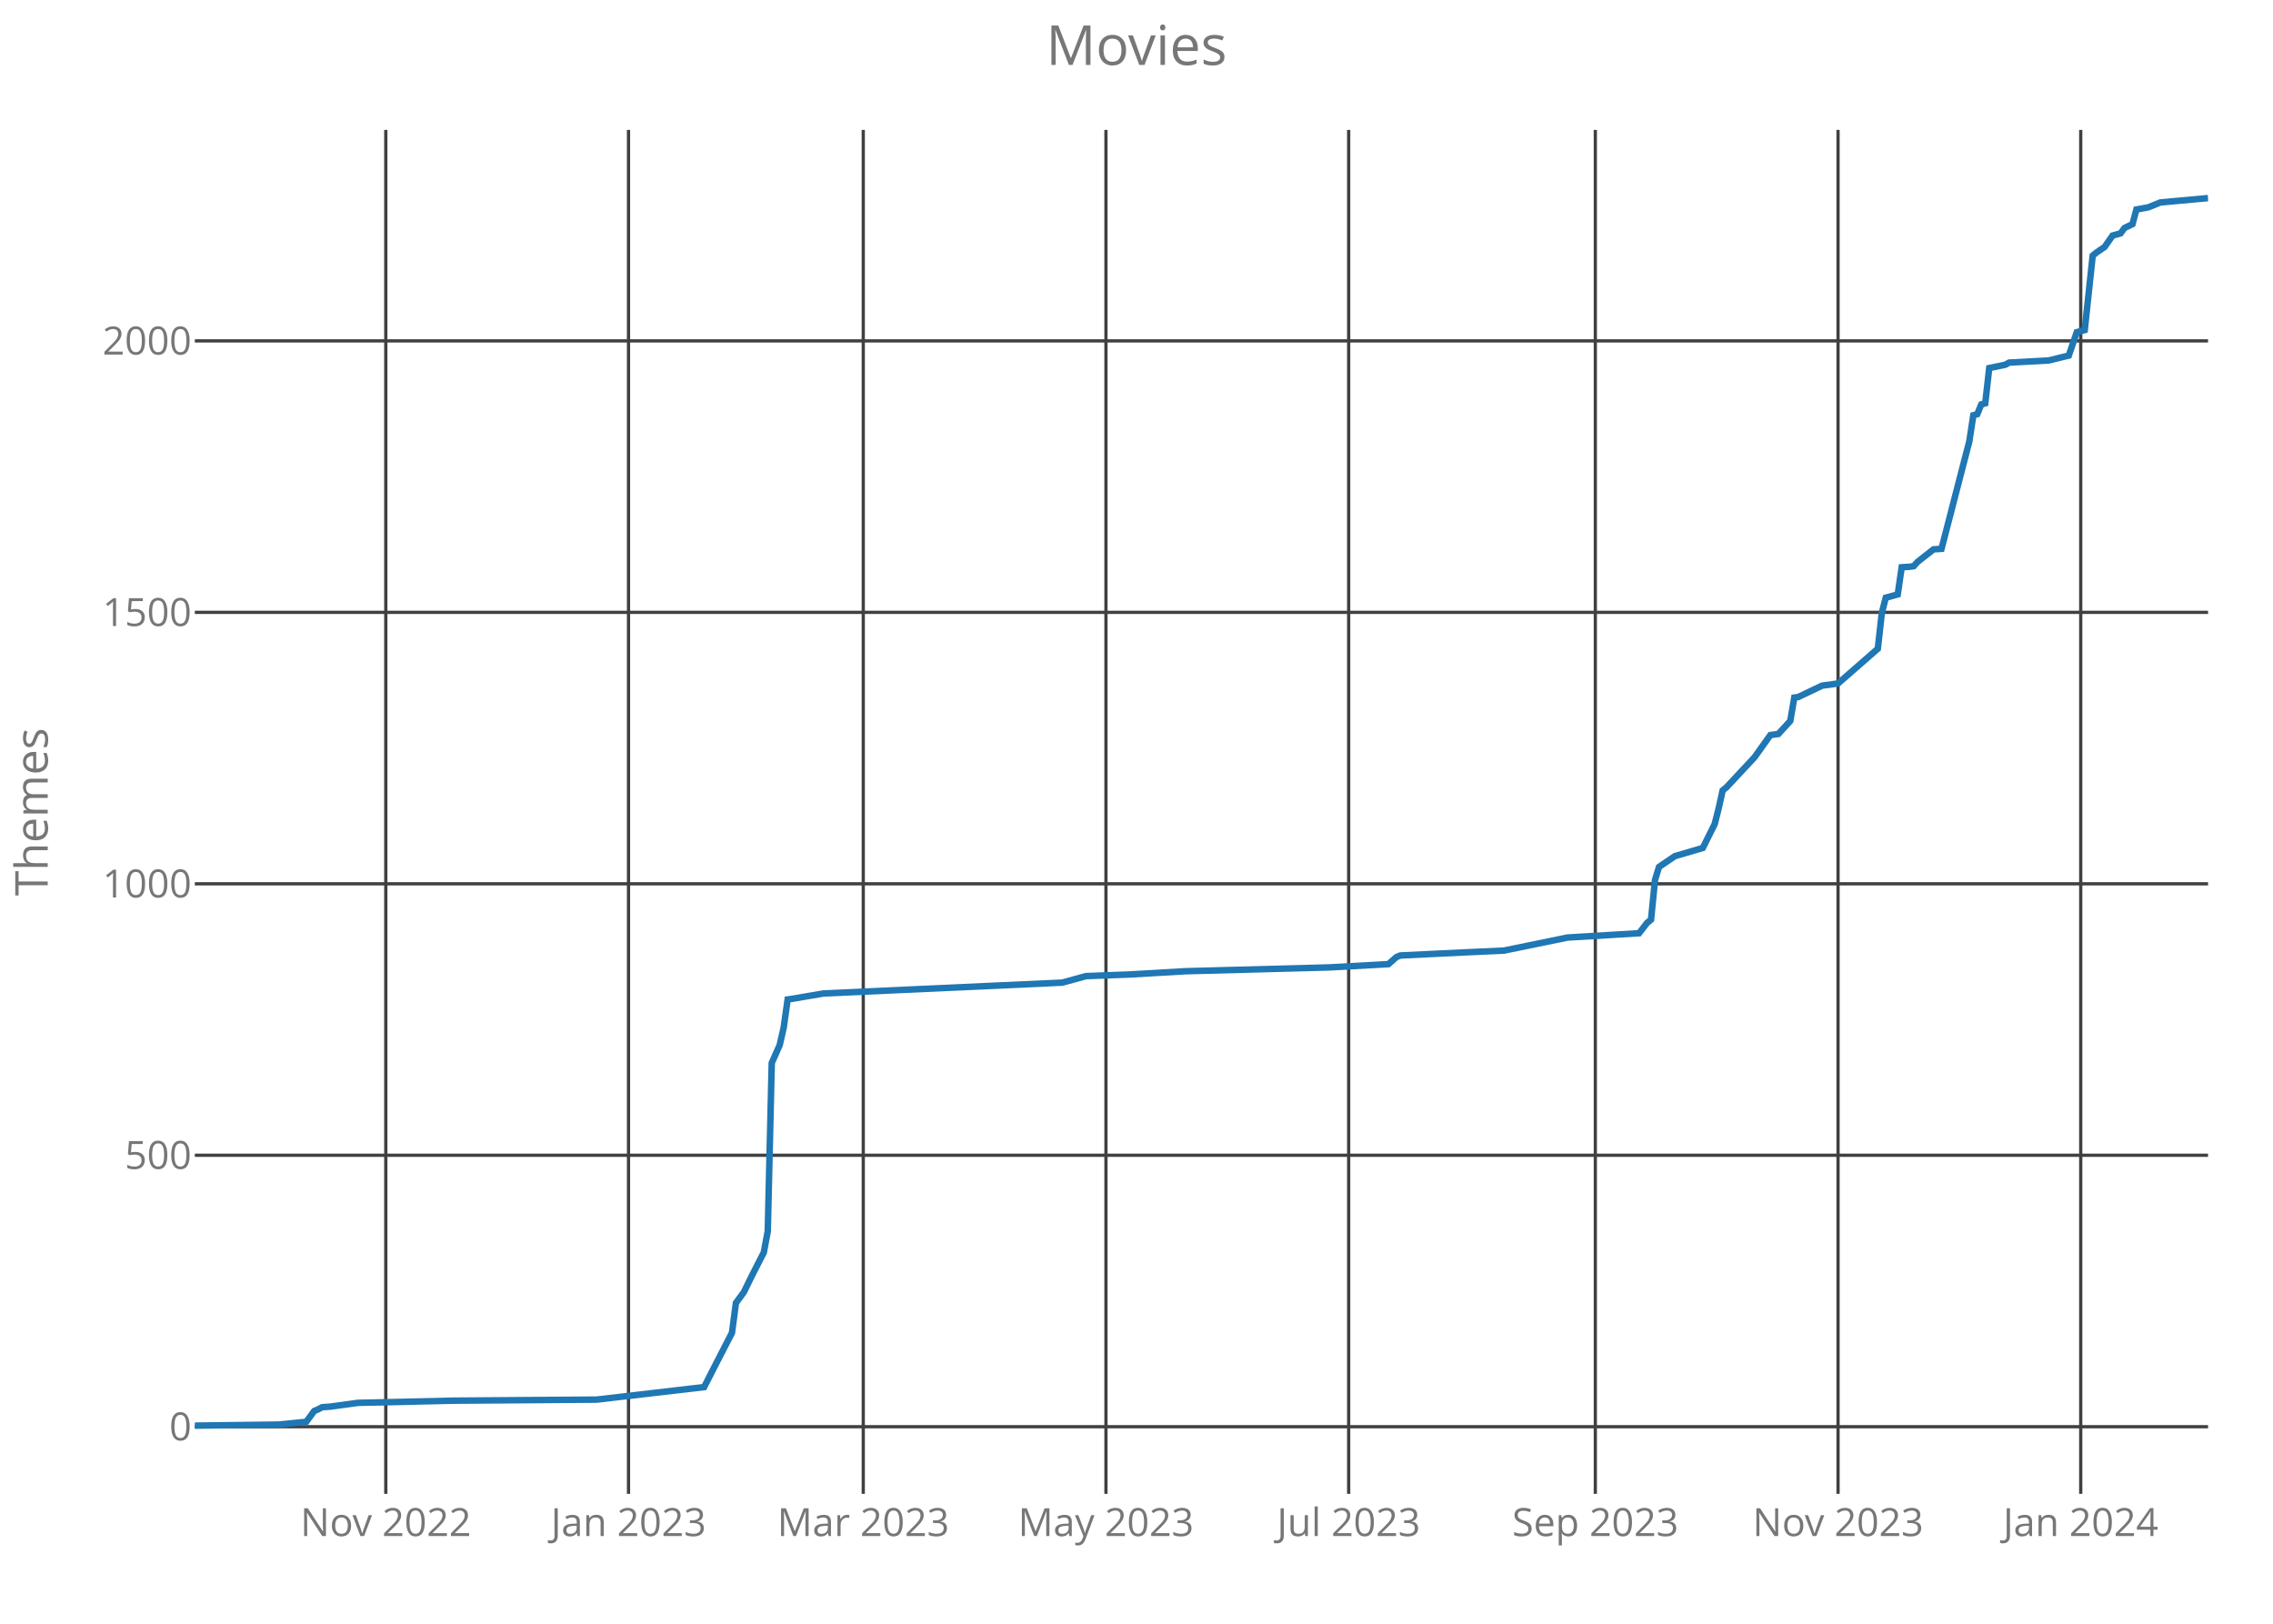
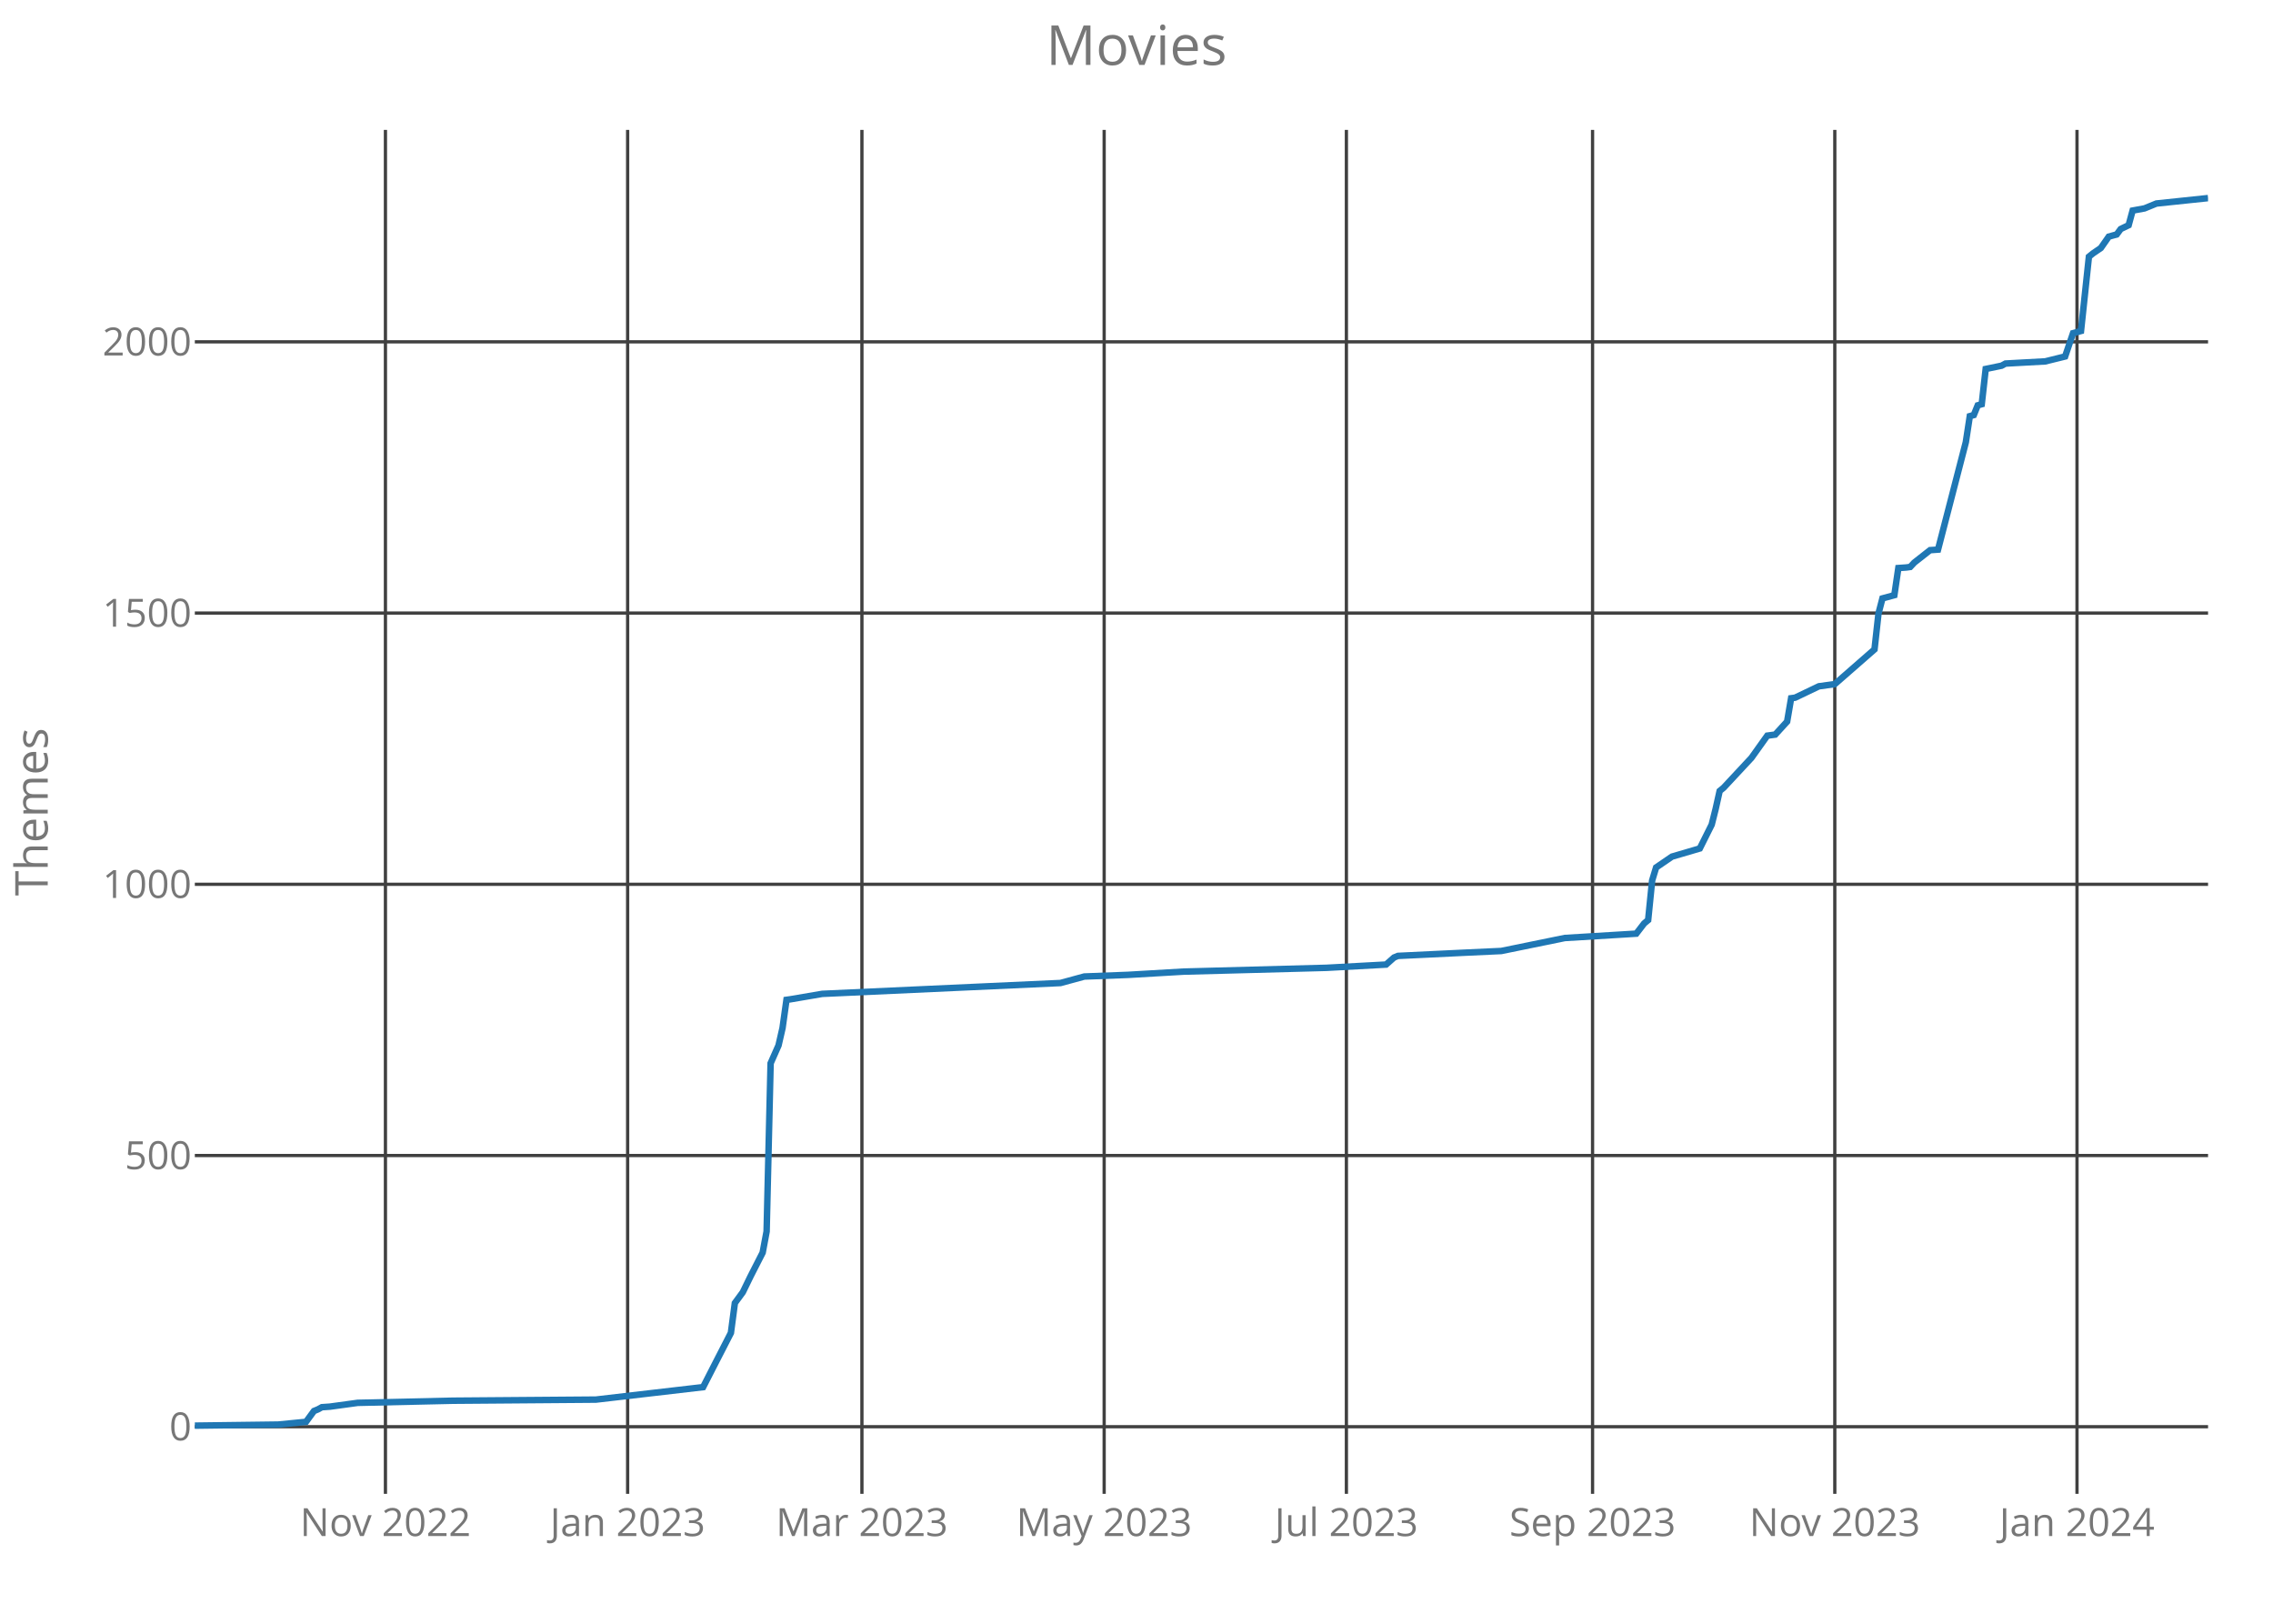
<svg xmlns="http://www.w3.org/2000/svg" class="main-svg" width="700" height="500" style="" viewBox="0 0 700 500">
  <rect x="0" y="0" width="700" height="500" style="fill: rgb(0, 0, 0); fill-opacity: 0;" />
-   <defs id="defs-54cf77">
+   <defs id="defs-0835ab">
    <g class="clips">
-       <clipPath id="clip54cf77xyplot" class="plotclip">
+       <clipPath id="clip0835abxyplot" class="plotclip">
        <rect width="620" height="420" />
      </clipPath>
-       <clipPath class="axesclip" id="clip54cf77x">
+       <clipPath class="axesclip" id="clip0835abx">
        <rect x="60" y="0" width="620" height="500" />
      </clipPath>
-       <clipPath class="axesclip" id="clip54cf77y">
+       <clipPath class="axesclip" id="clip0835aby">
        <rect x="0" y="40" width="700" height="420" />
      </clipPath>
-       <clipPath class="axesclip" id="clip54cf77xy">
+       <clipPath class="axesclip" id="clip0835abxy">
        <rect x="60" y="40" width="620" height="420" />
      </clipPath>
    </g>
    <g class="gradients" />
  </defs>
  <g class="bglayer">
    <rect class="bg" x="60" y="40" width="620" height="420" style="fill: rgb(0, 0, 0); fill-opacity: 0; stroke-width: 0;" />
  </g>
  <g class="layer-below">
    <g class="imagelayer" />
    <g class="shapelayer" />
  </g>
  <g class="cartesianlayer">
    <g class="subplot xy">
      <g class="layer-subplot">
        <g class="shapelayer" />
        <g class="imagelayer" />
      </g>
      <g class="gridlayer">
        <g class="x">
-           <path class="xgrid crisp" transform="translate(118.81,0)" d="M0,40v420" style="stroke: rgb(64, 64, 64); stroke-opacity: 1; stroke-width: 1px;" />
-           <path class="xgrid crisp" transform="translate(193.56,0)" d="M0,40v420" style="stroke: rgb(64, 64, 64); stroke-opacity: 1; stroke-width: 1px;" />
-           <path class="xgrid crisp" transform="translate(265.85,0)" d="M0,40v420" style="stroke: rgb(64, 64, 64); stroke-opacity: 1; stroke-width: 1px;" />
-           <path class="xgrid crisp" transform="translate(340.59,0)" d="M0,40v420" style="stroke: rgb(64, 64, 64); stroke-opacity: 1; stroke-width: 1px;" />
-           <path class="xgrid crisp" transform="translate(415.34,0)" d="M0,40v420" style="stroke: rgb(64, 64, 64); stroke-opacity: 1; stroke-width: 1px;" />
-           <path class="xgrid crisp" transform="translate(491.3,0)" d="M0,40v420" style="stroke: rgb(64, 64, 64); stroke-opacity: 1; stroke-width: 1px;" />
-           <path class="xgrid crisp" transform="translate(566.05,0)" d="M0,40v420" style="stroke: rgb(64, 64, 64); stroke-opacity: 1; stroke-width: 1px;" />
-           <path class="xgrid crisp" transform="translate(640.79,0)" d="M0,40v420" style="stroke: rgb(64, 64, 64); stroke-opacity: 1; stroke-width: 1px;" />
+           <path class="xgrid crisp" transform="translate(118.7,0)" d="M0,40v420" style="stroke: rgb(64, 64, 64); stroke-opacity: 1; stroke-width: 1px;" />
+           <path class="xgrid crisp" transform="translate(193.29,0)" d="M0,40v420" style="stroke: rgb(64, 64, 64); stroke-opacity: 1; stroke-width: 1px;" />
+           <path class="xgrid crisp" transform="translate(265.44,0)" d="M0,40v420" style="stroke: rgb(64, 64, 64); stroke-opacity: 1; stroke-width: 1px;" />
+           <path class="xgrid crisp" transform="translate(340.04,0)" d="M0,40v420" style="stroke: rgb(64, 64, 64); stroke-opacity: 1; stroke-width: 1px;" />
+           <path class="xgrid crisp" transform="translate(414.64,0)" d="M0,40v420" style="stroke: rgb(64, 64, 64); stroke-opacity: 1; stroke-width: 1px;" />
+           <path class="xgrid crisp" transform="translate(490.45,0)" d="M0,40v420" style="stroke: rgb(64, 64, 64); stroke-opacity: 1; stroke-width: 1px;" />
+           <path class="xgrid crisp" transform="translate(565.05,0)" d="M0,40v420" style="stroke: rgb(64, 64, 64); stroke-opacity: 1; stroke-width: 1px;" />
+           <path class="xgrid crisp" transform="translate(639.64,0)" d="M0,40v420" style="stroke: rgb(64, 64, 64); stroke-opacity: 1; stroke-width: 1px;" />
        </g>
        <g class="y">
          <path class="ygrid crisp" transform="translate(0,439.33)" d="M60,0h620" style="stroke: rgb(64, 64, 64); stroke-opacity: 1; stroke-width: 1px;" />
-           <path class="ygrid crisp" transform="translate(0,355.74)" d="M60,0h620" style="stroke: rgb(64, 64, 64); stroke-opacity: 1; stroke-width: 1px;" />
-           <path class="ygrid crisp" transform="translate(0,272.15)" d="M60,0h620" style="stroke: rgb(64, 64, 64); stroke-opacity: 1; stroke-width: 1px;" />
-           <path class="ygrid crisp" transform="translate(0,188.56)" d="M60,0h620" style="stroke: rgb(64, 64, 64); stroke-opacity: 1; stroke-width: 1px;" />
-           <path class="ygrid crisp" transform="translate(0,104.97)" d="M60,0h620" style="stroke: rgb(64, 64, 64); stroke-opacity: 1; stroke-width: 1px;" />
+           <path class="ygrid crisp" transform="translate(0,355.82)" d="M60,0h620" style="stroke: rgb(64, 64, 64); stroke-opacity: 1; stroke-width: 1px;" />
+           <path class="ygrid crisp" transform="translate(0,272.3)" d="M60,0h620" style="stroke: rgb(64, 64, 64); stroke-opacity: 1; stroke-width: 1px;" />
+           <path class="ygrid crisp" transform="translate(0,188.78)" d="M60,0h620" style="stroke: rgb(64, 64, 64); stroke-opacity: 1; stroke-width: 1px;" />
+           <path class="ygrid crisp" transform="translate(0,105.26)" d="M60,0h620" style="stroke: rgb(64, 64, 64); stroke-opacity: 1; stroke-width: 1px;" />
        </g>
      </g>
      <g class="zerolinelayer" />
      <path class="xlines-below crisp" d="M0,0" style="fill: none;" />
      <path class="ylines-below crisp" d="M0,0" style="fill: none;" />
      <g class="overlines-below" />
      <g class="xaxislayer-below">
        <g class="xtick">
-           <text text-anchor="middle" x="0" y="473" transform="translate(118.81,0)" style="font-family: 'Open Sans'; font-size: 12px; fill: rgb(119, 119, 119); fill-opacity: 1; white-space: pre;">Nov 2022</text>
+           <text text-anchor="middle" x="0" y="473" transform="translate(118.7,0)" style="font-family: 'Open Sans'; font-size: 12px; fill: rgb(119, 119, 119); fill-opacity: 1; white-space: pre;">Nov 2022</text>
        </g>
        <g class="xtick">
-           <text text-anchor="middle" x="0" y="473" transform="translate(193.56,0)" style="font-family: 'Open Sans'; font-size: 12px; fill: rgb(119, 119, 119); fill-opacity: 1; white-space: pre;">Jan 2023</text>
+           <text text-anchor="middle" x="0" y="473" transform="translate(193.29,0)" style="font-family: 'Open Sans'; font-size: 12px; fill: rgb(119, 119, 119); fill-opacity: 1; white-space: pre;">Jan 2023</text>
        </g>
        <g class="xtick">
-           <text text-anchor="middle" x="0" y="473" transform="translate(265.85,0)" style="font-family: 'Open Sans'; font-size: 12px; fill: rgb(119, 119, 119); fill-opacity: 1; white-space: pre;">Mar 2023</text>
+           <text text-anchor="middle" x="0" y="473" transform="translate(265.44,0)" style="font-family: 'Open Sans'; font-size: 12px; fill: rgb(119, 119, 119); fill-opacity: 1; white-space: pre;">Mar 2023</text>
        </g>
        <g class="xtick">
-           <text text-anchor="middle" x="0" y="473" transform="translate(340.59,0)" style="font-family: 'Open Sans'; font-size: 12px; fill: rgb(119, 119, 119); fill-opacity: 1; white-space: pre;">May 2023</text>
+           <text text-anchor="middle" x="0" y="473" transform="translate(340.04,0)" style="font-family: 'Open Sans'; font-size: 12px; fill: rgb(119, 119, 119); fill-opacity: 1; white-space: pre;">May 2023</text>
        </g>
        <g class="xtick">
-           <text text-anchor="middle" x="0" y="473" transform="translate(415.34,0)" style="font-family: 'Open Sans'; font-size: 12px; fill: rgb(119, 119, 119); fill-opacity: 1; white-space: pre;">Jul 2023</text>
+           <text text-anchor="middle" x="0" y="473" transform="translate(414.64,0)" style="font-family: 'Open Sans'; font-size: 12px; fill: rgb(119, 119, 119); fill-opacity: 1; white-space: pre;">Jul 2023</text>
        </g>
        <g class="xtick">
-           <text text-anchor="middle" x="0" y="473" transform="translate(491.3,0)" style="font-family: 'Open Sans'; font-size: 12px; fill: rgb(119, 119, 119); fill-opacity: 1; white-space: pre;">Sep 2023</text>
+           <text text-anchor="middle" x="0" y="473" transform="translate(490.45,0)" style="font-family: 'Open Sans'; font-size: 12px; fill: rgb(119, 119, 119); fill-opacity: 1; white-space: pre;">Sep 2023</text>
        </g>
        <g class="xtick">
-           <text text-anchor="middle" x="0" y="473" transform="translate(566.05,0)" style="font-family: 'Open Sans'; font-size: 12px; fill: rgb(119, 119, 119); fill-opacity: 1; white-space: pre;">Nov 2023</text>
+           <text text-anchor="middle" x="0" y="473" transform="translate(565.05,0)" style="font-family: 'Open Sans'; font-size: 12px; fill: rgb(119, 119, 119); fill-opacity: 1; white-space: pre;">Nov 2023</text>
        </g>
        <g class="xtick">
-           <text text-anchor="middle" x="0" y="473" transform="translate(640.79,0)" style="font-family: 'Open Sans'; font-size: 12px; fill: rgb(119, 119, 119); fill-opacity: 1; white-space: pre;">Jan 2024</text>
+           <text text-anchor="middle" x="0" y="473" transform="translate(639.64,0)" style="font-family: 'Open Sans'; font-size: 12px; fill: rgb(119, 119, 119); fill-opacity: 1; white-space: pre;">Jan 2024</text>
        </g>
      </g>
      <g class="yaxislayer-below">
        <g class="ytick">
          <text text-anchor="end" x="59" y="4.2" transform="translate(0,439.33)" style="font-family: 'Open Sans'; font-size: 12px; fill: rgb(119, 119, 119); fill-opacity: 1; white-space: pre;">0</text>
        </g>
        <g class="ytick">
-           <text text-anchor="end" x="59" y="4.2" transform="translate(0,355.74)" style="font-family: 'Open Sans'; font-size: 12px; fill: rgb(119, 119, 119); fill-opacity: 1; white-space: pre;">500</text>
+           <text text-anchor="end" x="59" y="4.2" transform="translate(0,355.82)" style="font-family: 'Open Sans'; font-size: 12px; fill: rgb(119, 119, 119); fill-opacity: 1; white-space: pre;">500</text>
        </g>
        <g class="ytick">
-           <text text-anchor="end" x="59" y="4.2" transform="translate(0,272.15)" style="font-family: 'Open Sans'; font-size: 12px; fill: rgb(119, 119, 119); fill-opacity: 1; white-space: pre;">1000</text>
+           <text text-anchor="end" x="59" y="4.2" transform="translate(0,272.3)" style="font-family: 'Open Sans'; font-size: 12px; fill: rgb(119, 119, 119); fill-opacity: 1; white-space: pre;">1000</text>
        </g>
        <g class="ytick">
-           <text text-anchor="end" x="59" y="4.2" transform="translate(0,188.56)" style="font-family: 'Open Sans'; font-size: 12px; fill: rgb(119, 119, 119); fill-opacity: 1; white-space: pre;">1500</text>
+           <text text-anchor="end" x="59" y="4.2" transform="translate(0,188.78)" style="font-family: 'Open Sans'; font-size: 12px; fill: rgb(119, 119, 119); fill-opacity: 1; white-space: pre;">1500</text>
        </g>
        <g class="ytick">
-           <text text-anchor="end" x="59" y="4.2" transform="translate(0,104.97)" style="font-family: 'Open Sans'; font-size: 12px; fill: rgb(119, 119, 119); fill-opacity: 1; white-space: pre;">2000</text>
+           <text text-anchor="end" x="59" y="4.2" transform="translate(0,105.26)" style="font-family: 'Open Sans'; font-size: 12px; fill: rgb(119, 119, 119); fill-opacity: 1; white-space: pre;">2000</text>
        </g>
      </g>
      <g class="overaxes-below" />
-       <g class="plot" transform="translate(60,40)" clip-path="url('#clip54cf77xyplot')">
+       <g class="plot" transform="translate(60,40)" clip-path="url('#clip0835abxyplot')">
        <g class="scatterlayer mlayer">
-           <g class="trace scatter tracea3cca9" style="stroke-miterlimit: 2; opacity: 1;">
+           <g class="trace scatter trace195275" style="stroke-miterlimit: 2; opacity: 1;">
            <g class="fills" />
            <g class="errorbars" />
            <g class="lines">
-               <path class="js-line" d="M0,399L25.73,398.67L34.31,397.83L36.76,394.49L37.98,393.98L39.21,393.32L41.66,393.15L50.24,391.98L79.64,391.31L123.75,390.98L156.84,387.13L160.51,379.94L165.42,370.41L166.64,361.22L169.09,357.87L171.54,352.86L175.22,345.67L176.44,339.15L177.67,287.32L180.12,281.8L181.34,276.46L182.57,267.76L183.79,267.59L193.6,265.92L267.11,262.58L274.47,260.57L287.94,260.07L305.1,259.07L349.21,257.9L367.59,256.89L370.04,254.72L371.26,254.22L392.09,253.22L403.12,252.72L422.73,248.7L444.78,247.37L447.23,244.19L448.46,243.19L449.68,230.98L450.91,226.97L452.13,226.13L455.81,223.63L464.39,221.12L468.06,213.76L469.29,208.91L470.51,203.4L471.74,202.39L480.32,193.2L485.22,186.34L487.67,186.01L491.34,182L492.57,174.81L493.79,174.64L501.15,171.13L506.05,170.46L518.3,159.76L519.53,148.73L520.75,144.05L524.43,143.04L525.65,134.68L528.1,134.52L529.33,134.35L530.55,133.01L535.45,129.17L537.91,129L546.48,95.9L547.71,87.87L548.93,87.54L550.16,84.53L551.38,84.2L552.61,73.33L557.51,72.33L558.74,71.66L570.99,70.99L577.11,69.48L579.57,62.29L582.02,61.63L584.47,38.72L585.69,37.72L588.14,36.05L590.59,32.54L593.04,31.87L594.27,30.2L596.72,29.02L597.94,24.51L601.62,23.84L605.3,22.34L620,21" style="vector-effect: non-scaling-stroke; fill: none; stroke: rgb(31, 119, 180); stroke-opacity: 1; stroke-width: 2px; opacity: 1;" />
+               <path class="js-line" d="M0,399L25.68,398.67L34.24,397.83L36.69,394.49L37.91,393.99L39.13,393.32L41.58,393.15L50.14,391.98L79.49,391.32L123.51,390.98L156.53,387.14L160.2,379.96L165.09,370.44L166.31,361.25L168.76,357.91L171.2,352.9L174.87,345.72L176.09,339.2L177.32,287.42L179.76,281.91L180.99,276.56L182.21,267.88L183.43,267.71L193.21,266.04L266.59,262.7L273.93,260.7L287.38,260.19L304.5,259.19L348.52,258.02L366.86,257.02L369.31,254.85L370.53,254.35L391.32,253.35L402.33,252.84L421.89,248.84L443.91,247.5L446.35,244.33L447.57,243.32L448.8,231.13L450.02,227.12L451.24,226.29L454.91,223.78L463.47,221.27L467.14,213.93L468.36,209.08L469.59,203.57L470.81,202.57L479.37,193.38L484.26,186.53L486.71,186.2L490.37,182.19L491.6,175.01L492.82,174.84L500.16,171.33L505.05,170.66L517.28,159.97L518.5,148.95L519.72,144.27L523.39,143.27L524.62,134.92L527.06,134.75L528.28,134.58L529.51,133.25L534.4,129.41L536.84,129.24L545.4,96.17L546.63,88.15L547.85,87.81L549.07,84.81L550.3,84.47L551.52,73.62L556.41,72.61L557.63,71.95L569.86,71.28L575.98,69.77L578.42,62.59L580.87,61.92L583.31,39.04L584.54,38.04L586.98,36.37L589.43,32.86L591.87,32.19L593.1,30.52L595.54,29.35L596.77,24.84L600.43,24.17L604.1,22.67L620,21" style="vector-effect: non-scaling-stroke; fill: none; stroke: rgb(31, 119, 180); stroke-opacity: 1; stroke-width: 2px; opacity: 1;" />
            </g>
            <g class="points" />
            <g class="text" />
          </g>
        </g>
      </g>
      <g class="overplot" />
      <path class="xlines-above" />
      <path class="ylines-above" />
      <g class="overlines-above" />
      <g class="xaxislayer-above" />
      <g class="yaxislayer-above" />
      <g class="overaxes-above" />
    </g>
  </g>
  <g class="polarlayer" />
  <g class="ternarylayer" />
  <g class="geolayer" />
  <g class="funnelarealayer" />
  <g class="pielayer" />
  <g class="treemaplayer" />
  <g class="sunburstlayer" />
  <g class="glimages" />
-   <defs id="topdefs-54cf77">
+   <defs id="topdefs-0835ab">
    <g class="clips" />
  </defs>
  <g class="layer-above">
    <g class="imagelayer" />
    <g class="shapelayer" />
  </g>
  <g class="infolayer">
    <g class="g-gtitle">
      <text class="gtitle" x="350" y="20" text-anchor="middle" dy="0em" style="font-family: 'Open Sans'; font-size: 17px; fill: rgb(119, 119, 119); opacity: 1; font-weight: normal; white-space: pre;">Movies</text>
    </g>
    <g class="g-xtitle" />
    <g class="g-ytitle">
      <text class="ytitle" transform="rotate(-90,14.7,250)" x="14.7" y="250" text-anchor="middle" style="font-family: 'Open Sans'; font-size: 14px; fill: rgb(119, 119, 119); opacity: 1; font-weight: normal; white-space: pre;">Themes</text>
    </g>
  </g>
</svg>
